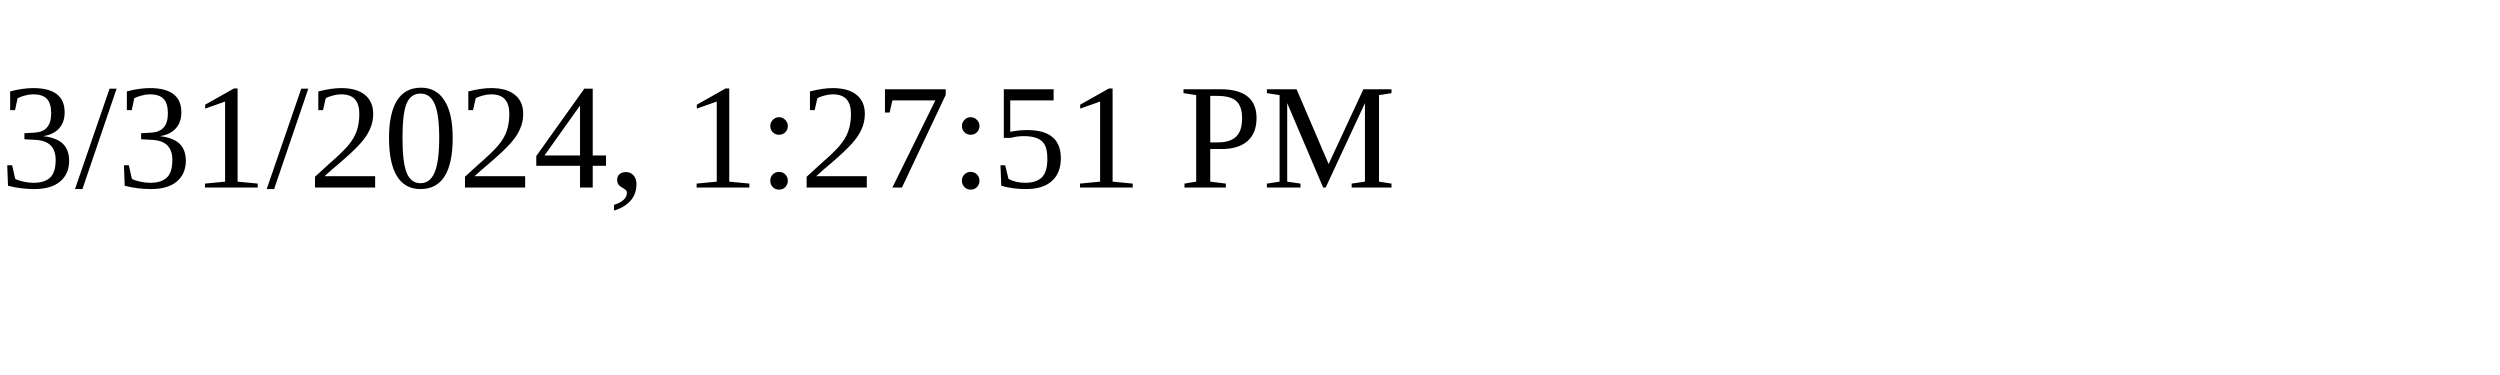
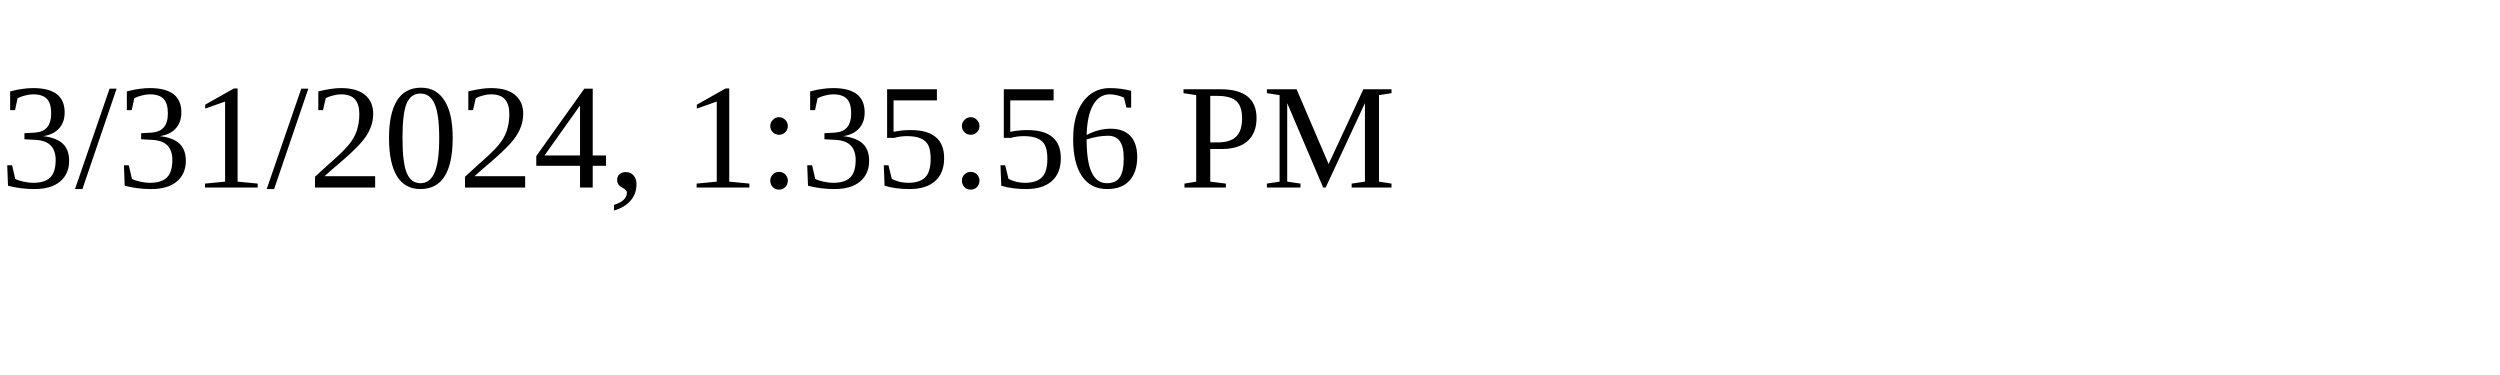
<svg xmlns="http://www.w3.org/2000/svg" height="30" width="200">
-   <text x="0" y="15">3/31/2024, 1:27:51 PM</text>
+   <text x="0" y="15">3/31/2024, 1:35:56 PM</text>
</svg>
